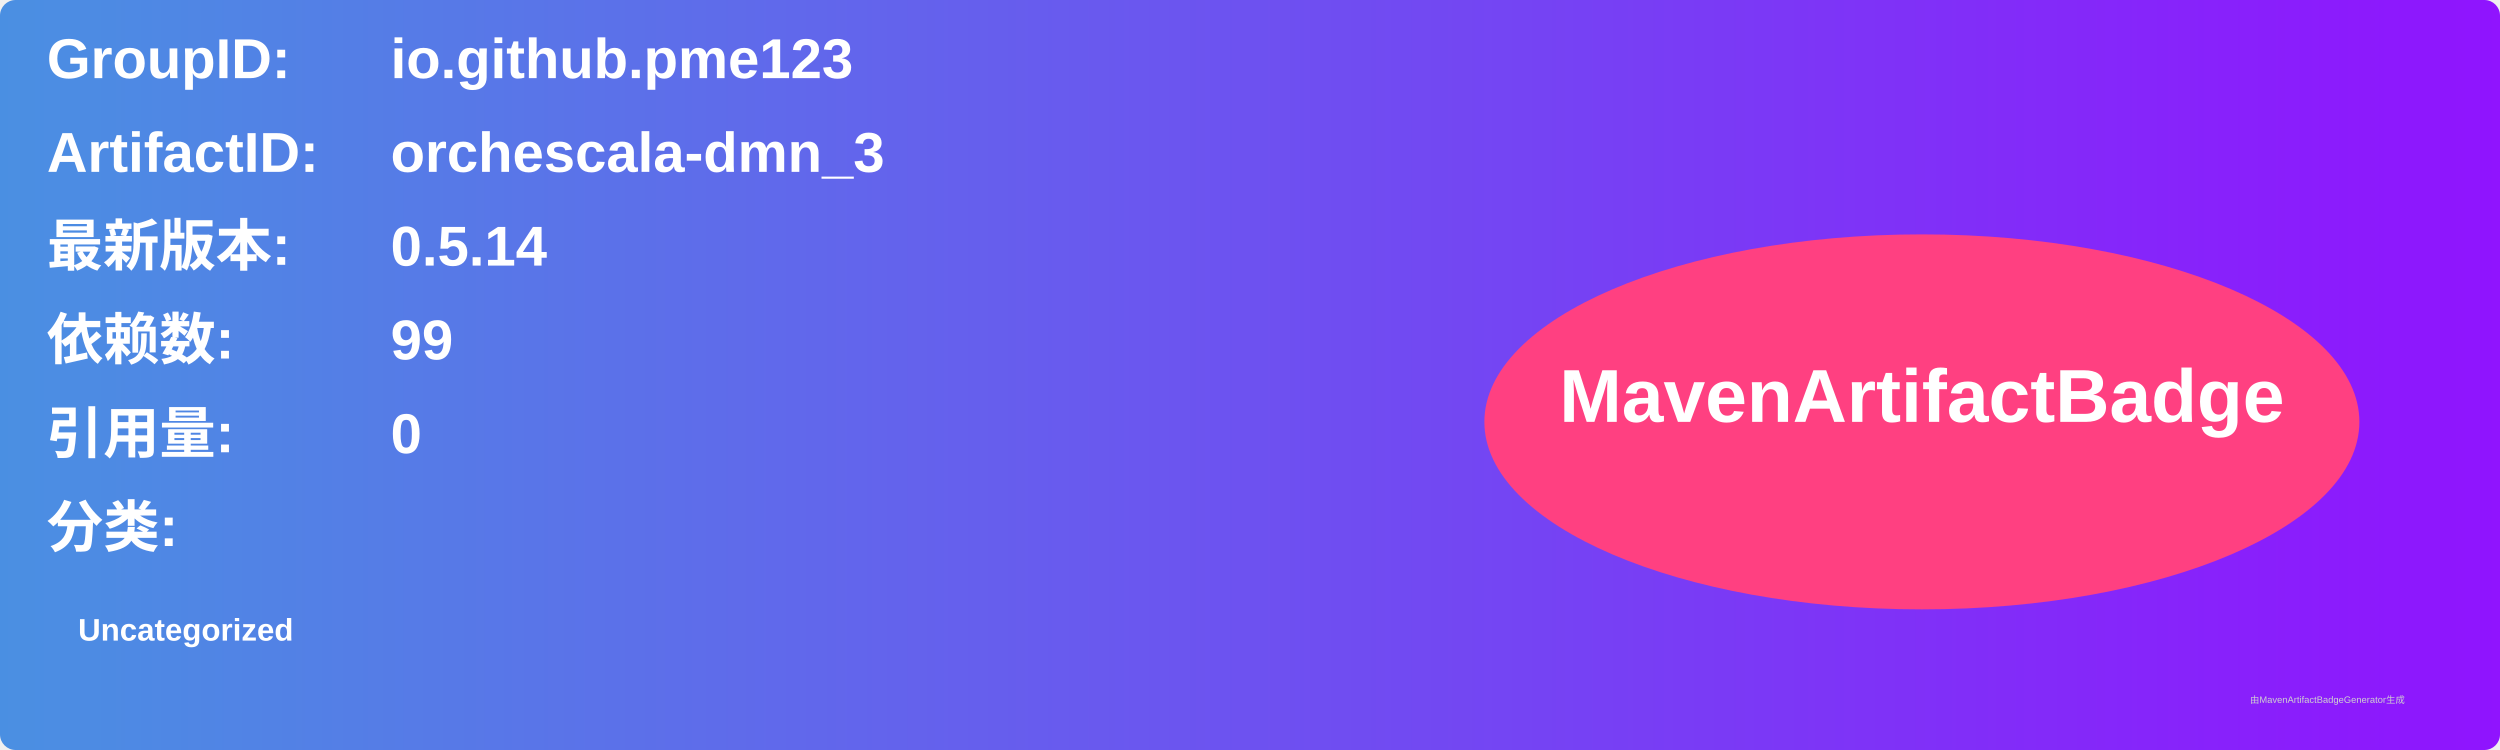
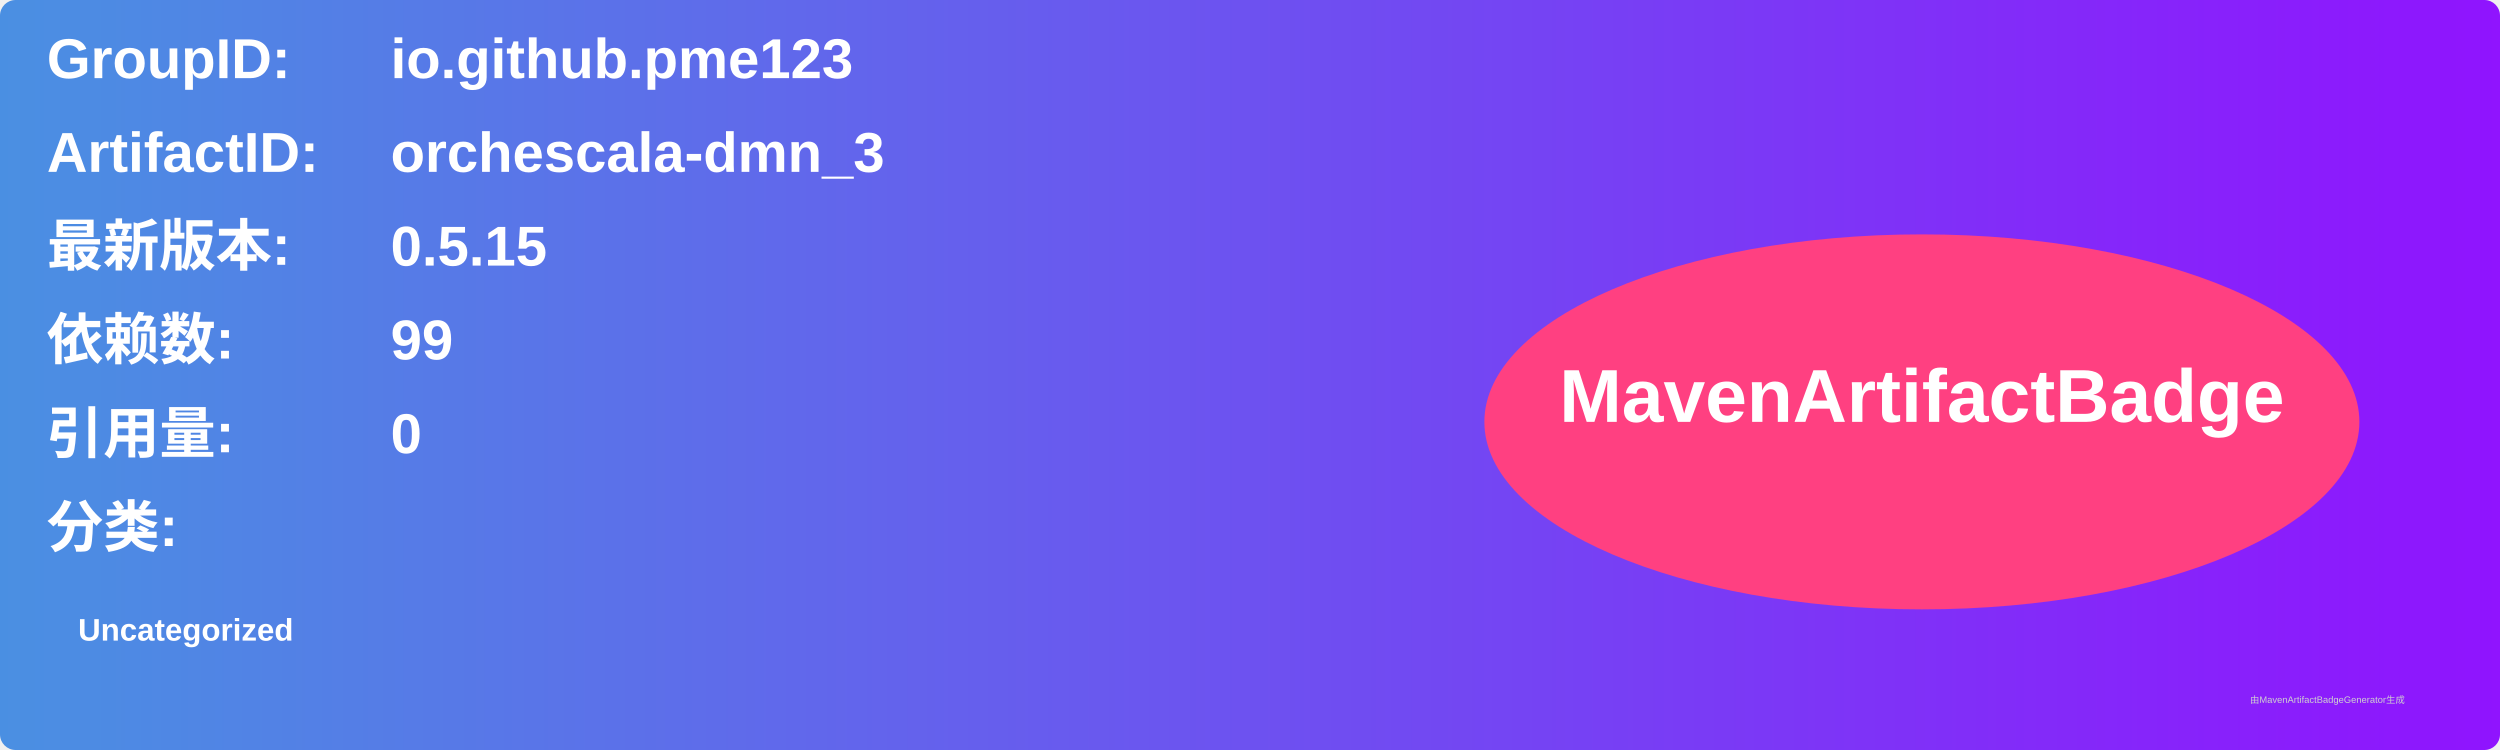
<svg xmlns="http://www.w3.org/2000/svg" width="800" height="240" viewBox="0 0 800 240">
  <linearGradient id="grad" x1="0%" y1="0%" x2="100%" y2="0%">
    <stop offset="0%" stop-color="#4a90e2" />
    <stop offset="100%" stop-color="#9013fe" />
  </linearGradient>
  <rect width="100%" height="100%" rx="5" ry="5" fill="url(#grad)" />
  <g transform="translate(15, 15)">
    <text x="0" y="10" font-family="Arial" font-size="18" fill="white" font-weight="bold" width="260">GroupID:</text>
    <text x="110" y="10" font-family="Arial" font-size="18" fill="white" font-weight="bold" width="460">io.github.pme123</text>
    <text x="0" y="40" font-family="Arial" font-size="18" fill="white" font-weight="bold" width="260">ArtifactID:</text>
    <text x="110" y="40" font-family="Arial" font-size="18" fill="white" font-weight="bold" width="460">orchescala-dmn_3</text>
    <text x="0" y="70" font-family="Arial" font-size="18" fill="white" font-weight="bold">最新版本:</text>
    <text x="110" y="70" font-family="Arial" font-size="18" fill="white" font-weight="bold">
-       <tspan font-weight="bold">0.5.14</tspan>
+       <tspan font-weight="bold">0.5.15</tspan>
    </text>
    <text x="0" y="100" font-family="Arial" font-size="18" fill="white" font-weight="bold">依赖数: </text>
    <text x="110" y="100" font-family="Arial" font-size="18" fill="white">
      <tspan font-weight="bold">99</tspan>
    </text>
    <text x="0" y="130" font-family="Arial" font-size="18" fill="white" font-weight="bold">引用量: </text>
    <text x="110" y="130" font-family="Arial" font-size="18" fill="white">
      <tspan font-weight="bold">0</tspan>
    </text>
    <text x="0" y="160" font-family="Arial" font-size="18" fill="white" font-weight="bold">分类:</text>
    <text x="10" y="190" font-family="Arial" font-size="10" fill="white">
      <tspan font-weight="bold">Uncategorized</tspan>
    </text>
    <ellipse cx="600" cy="120" rx="140" ry="60" fill="#ff4081" />
    <text x="600" y="120" text-anchor="middle" font-family="Arial" font-size="24" fill="white" font-weight="bold">MavenArtifactBadge</text>
  </g>
  <text x="720" y="225" font-family="Arial" font-size="3" fill="#d0d0d0">由MavenArtifactBadgeGenerator生成</text>
</svg>
